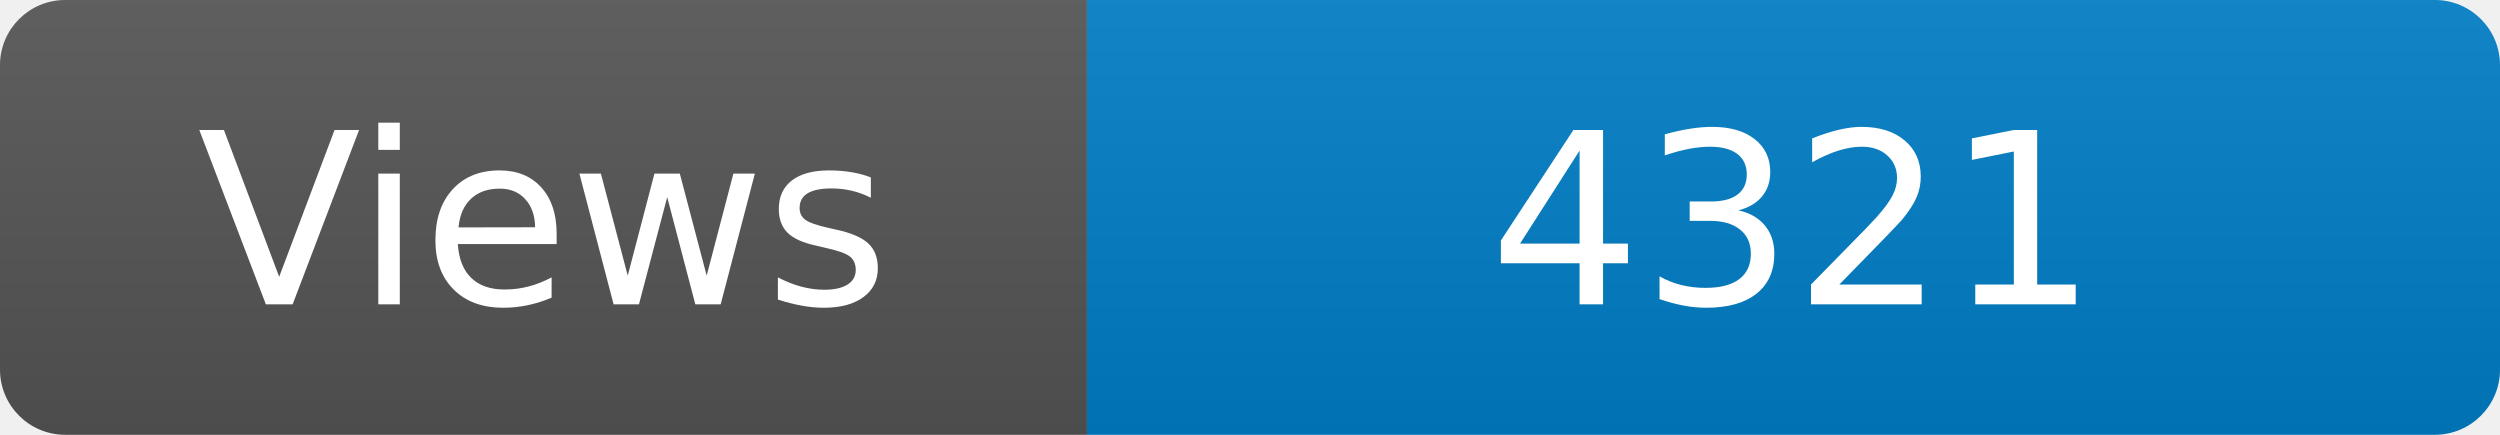
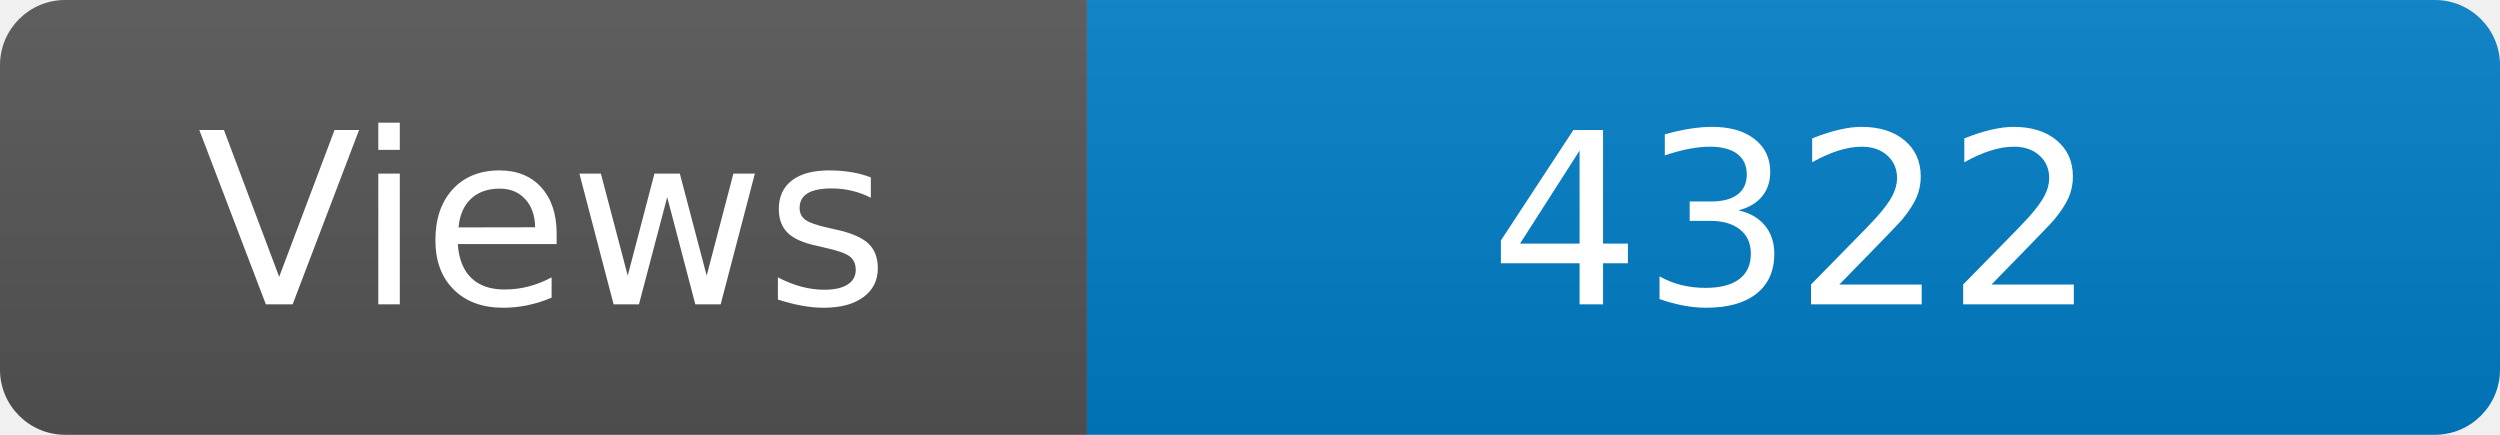
<svg xmlns="http://www.w3.org/2000/svg" width="115" height="20" role="img" aria-label="Maintained?: yes">
  <linearGradient id="s" x2="0" y2="100%">
    <stop offset="0" stop-color="#bbb" stop-opacity=".1" />
    <stop offset="1" stop-opacity=".1" />
  </linearGradient>
  <clipPath id="r">
    <rect width="115" height="20" rx="3" fill="#fff" />
  </clipPath>
  <g clip-path="url(#r)">
    <rect width="50" height="20" fill="#555" />
    <rect x="50" width="160" height="20" fill="#007ec6" />
    <rect width="115" height="20" fill="url(#s)" />
  </g>
  <g fill="#fff" text-anchor="middle" font-family="Verdana,Geneva,DejaVu Sans,sans-serif" font-size="110">
    <text x="250" y="140" transform="scale(.1)" fill="#fff">Views</text>
-     <text x="825" y="140" transform="scale(.1)" fill="#fff">4321</text>
+     <text x="825" y="140" transform="scale(.1)" fill="#fff">4322</text>
  </g>
</svg>
